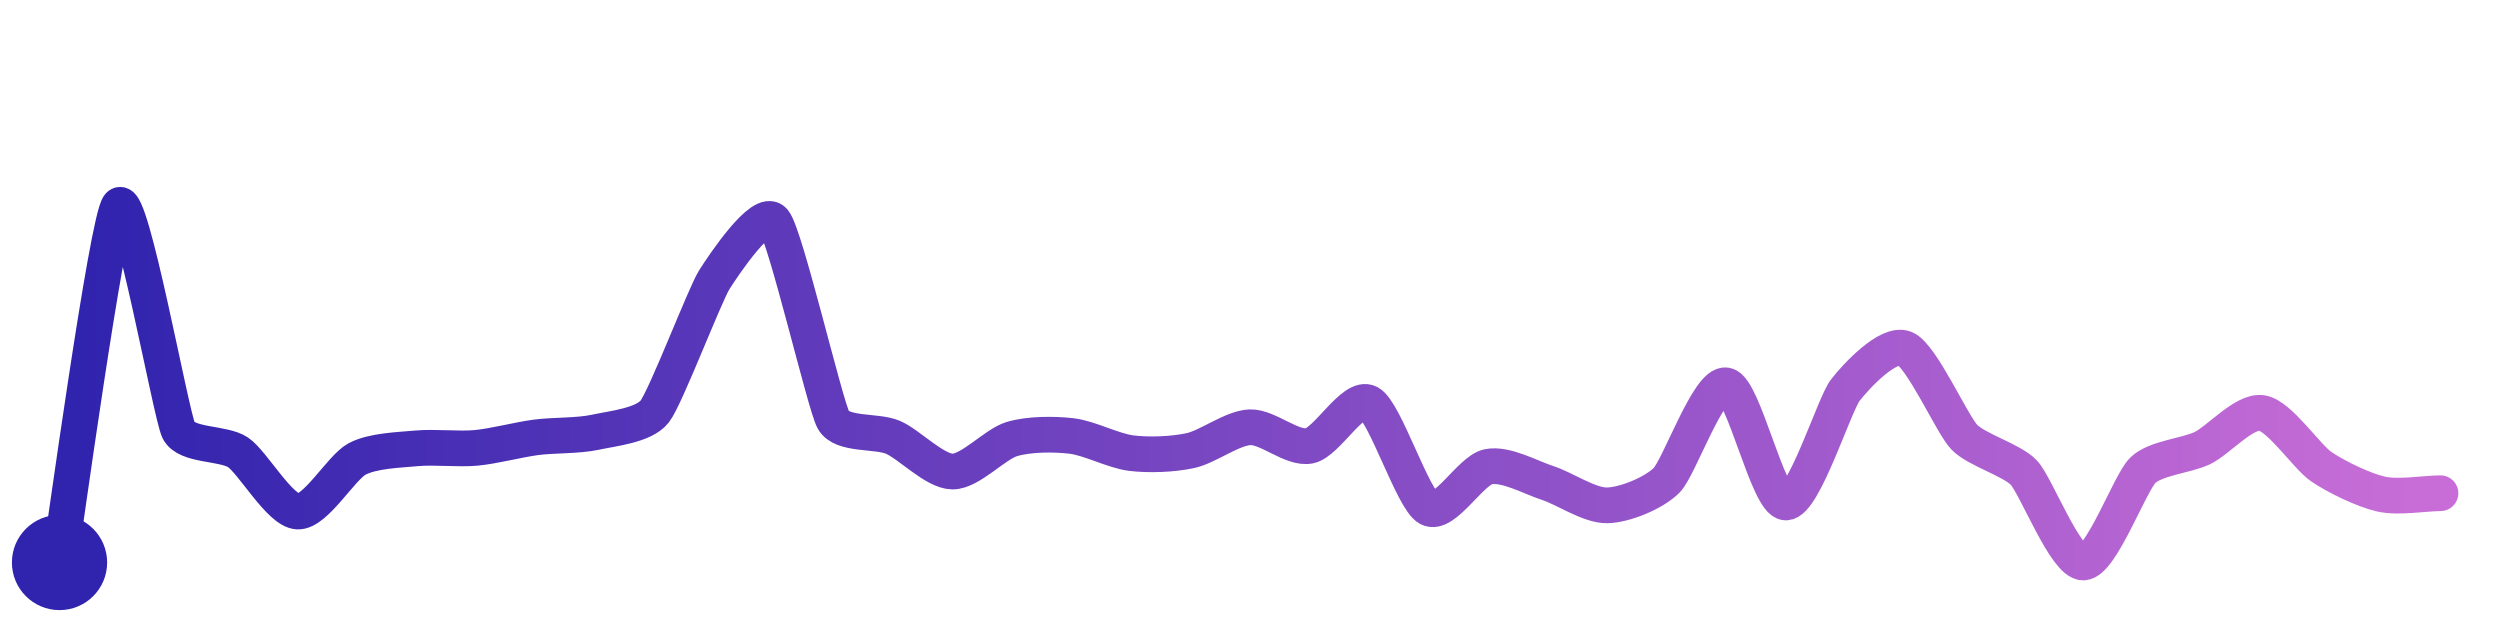
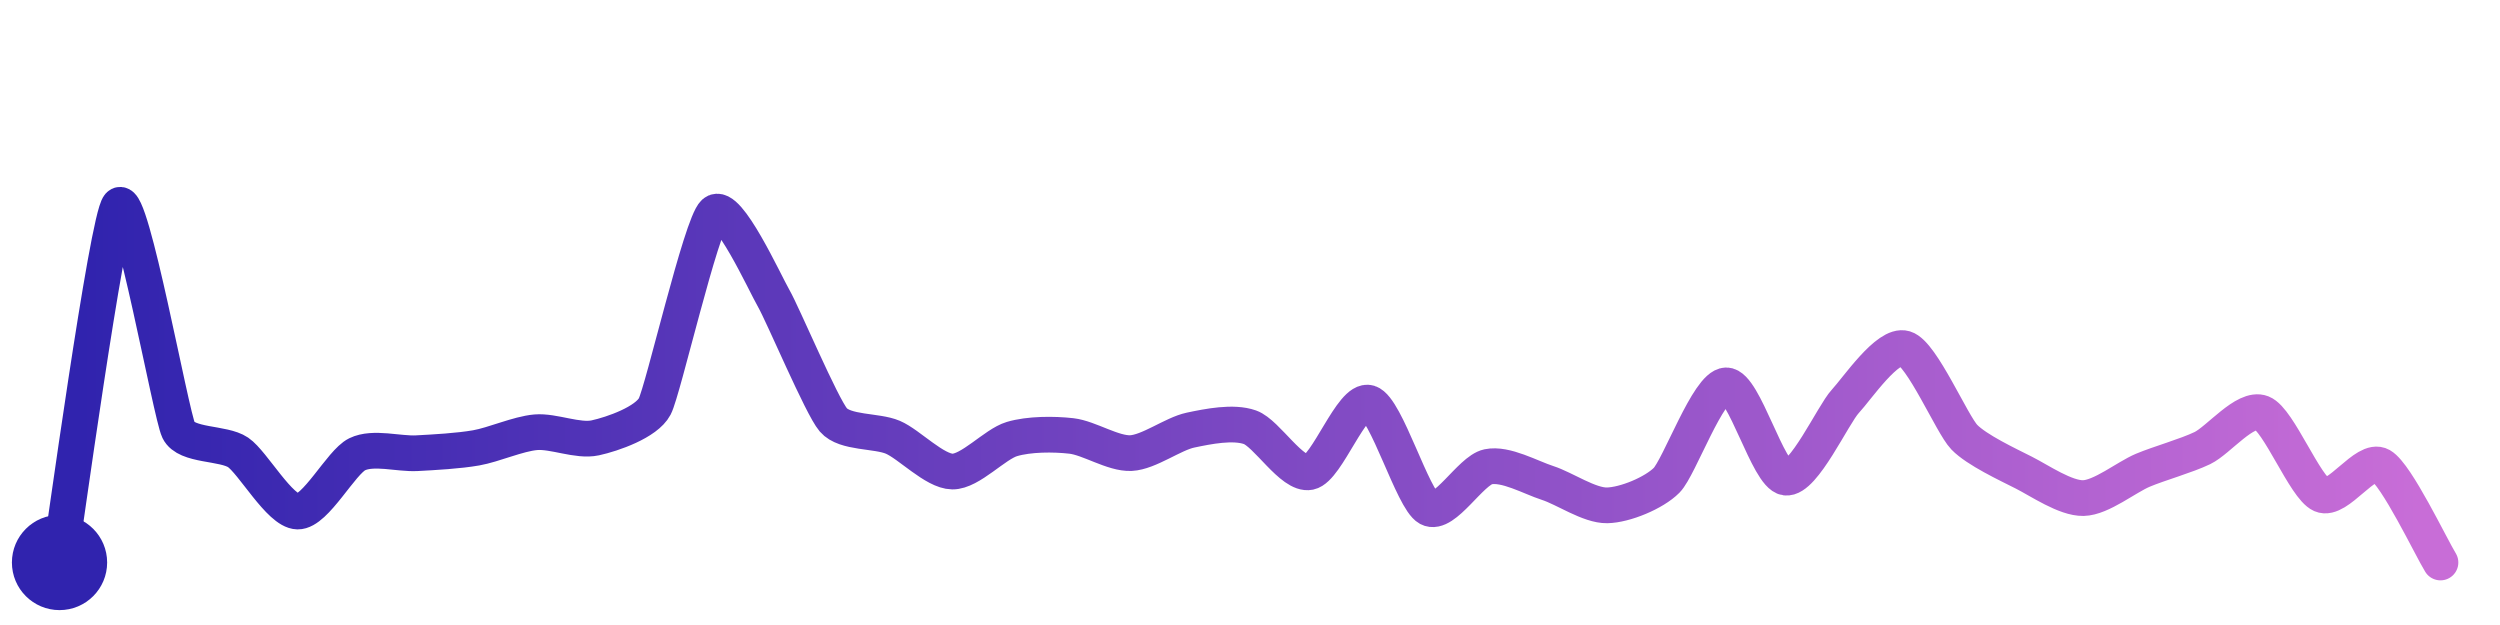
<svg xmlns="http://www.w3.org/2000/svg" width="200" height="50" viewBox="0 0 210 50">
  <defs>
    <linearGradient id="stroke" x1="0%" y1="0%" x2="100%" y2="0%">
      <stop stop-color="#3023AE" offset="0%" />
      <stop stop-color="#C86DD7" offset="100%" />
    </linearGradient>
  </defs>
-   <path stroke="url(#stroke)" stroke-width="3" stroke-linejoin="round" stroke-linecap="round" d="M5.00 46 C 5.25 44.52, 9.00 17.11, 10.00 16.00 S 14.35 33.54, 15.00 34.89 S 18.76 35.91, 20.00 36.75 S 23.50 41.64, 25.00 41.72 S 28.67 38.00, 30.00 37.30 S 33.51 36.55, 35.00 36.41 S 38.51 36.51, 40.00 36.37 S 43.51 35.69, 45.00 35.49 S 48.53 35.38, 50.00 35.06 S 54.08 34.49, 55.00 33.31 S 59.20 23.52, 60.00 22.25 S 64.03 16.17, 65.00 17.31 S 69.28 32.70, 70.00 34.02 S 73.62 34.89, 75.00 35.48 S 78.50 38.34, 80.00 38.36 S 83.56 36.06, 85.00 35.63 S 88.51 35.20, 90.00 35.37 S 93.51 36.62, 95.00 36.81 S 98.53 36.92, 100.00 36.60 S 103.50 34.70, 105.00 34.64 S 108.53 36.50, 110.00 36.20 S 113.67 31.89, 115.00 32.59 S 118.68 40.73, 120.00 41.44 S 123.53 38.27, 125.00 37.96 S 128.57 38.86, 130.00 39.32 S 133.50 41.23, 135.00 41.20 S 138.94 40.16, 140.00 39.09 S 143.53 30.84, 145.00 31.12 S 148.50 40.90, 150.00 40.96 S 154.08 32.72, 155.00 31.53 S 158.60 27.47, 160.00 28.02 S 163.96 34.39, 165.00 35.47 S 168.97 37.37, 170.00 38.45 S 173.50 46.03, 175.00 46.00 S 178.92 39.29, 180.00 38.25 S 183.65 37.04, 185.00 36.39 S 188.52 33.21, 190.00 33.44 S 193.76 37.12, 195.00 37.96 S 198.54 39.92, 200.00 40.25 S 203.50 40.20, 205.00 40.18" fill="none">
-     <animate attributeName="stroke-dashoffset" from="314.479" to="0" dur="2.2s" />
-     <animate attributeName="stroke-dasharray" from="314.479" to="314.479" />
+   <path stroke="url(#stroke)" stroke-width="3" stroke-linejoin="round" stroke-linecap="round" d="M5.00 46 C 5.25 44.52, 9.00 17.11, 10.00 16.00 S 14.35 33.54, 15.00 34.89 S 18.76 35.91, 20.00 36.75 S 23.50 41.69, 25.00 41.72 S 28.65 37.57, 30.00 36.91 S 33.50 36.90, 35.00 36.82 S 38.52 36.63, 40.00 36.37 S 43.51 35.19, 45.00 35.06 S 48.53 35.85, 50.00 35.53 S 54.30 34.22, 55.00 32.89 S 58.89 17.62, 60.00 16.62 S 64.25 22.53, 65.00 23.83 S 69.02 32.88, 70.00 34.02 S 73.62 34.89, 75.00 35.48 S 78.50 38.34, 80.00 38.36 S 83.56 36.06, 85.00 35.63 S 88.51 35.20, 90.00 35.37 S 93.50 36.88, 95.00 36.81 S 98.53 35.19, 100.00 34.88 S 103.59 34.14, 105.00 34.64 S 108.53 38.71, 110.00 38.41 S 113.56 32.15, 115.00 32.59 S 118.68 40.73, 120.00 41.44 S 123.53 38.27, 125.00 37.96 S 128.57 38.86, 130.00 39.32 S 133.50 41.23, 135.00 41.20 S 138.94 40.16, 140.00 39.09 S 143.50 31.15, 145.00 31.12 S 148.51 38.67, 150.00 38.87 S 153.98 33.57, 155.00 32.47 S 158.56 27.59, 160.00 28.02 S 163.96 34.39, 165.00 35.47 S 168.66 37.77, 170.00 38.45 S 173.50 40.62, 175.00 40.59 S 178.62 38.83, 180.00 38.25 S 183.65 37.04, 185.00 36.39 S 188.60 32.89, 190.00 33.44 S 193.63 39.71, 195.00 40.31 S 198.70 37.12, 200.00 37.86 S 204.21 44.72, 205.00 46.00" fill="none">
+     <animate attributeName="stroke-dashoffset" from="313.661" to="0" dur="2.2s" />
+     <animate attributeName="stroke-dasharray" from="313.661" to="313.661" />
  </path>
  <circle r="4" cx="5" cy="46" fill="#3023AE" />
-   <circle r="4" cx="205" cy="40.181" fill="#C86DD7" opacity="0">
+   <circle r="4" cx="205" cy="46" fill="#C86DD7" opacity="0">
    <animate attributeName="opacity" from="0" to="1" dur="0.1s" begin="2.2s" fill="freeze" />
  </circle>
</svg>
